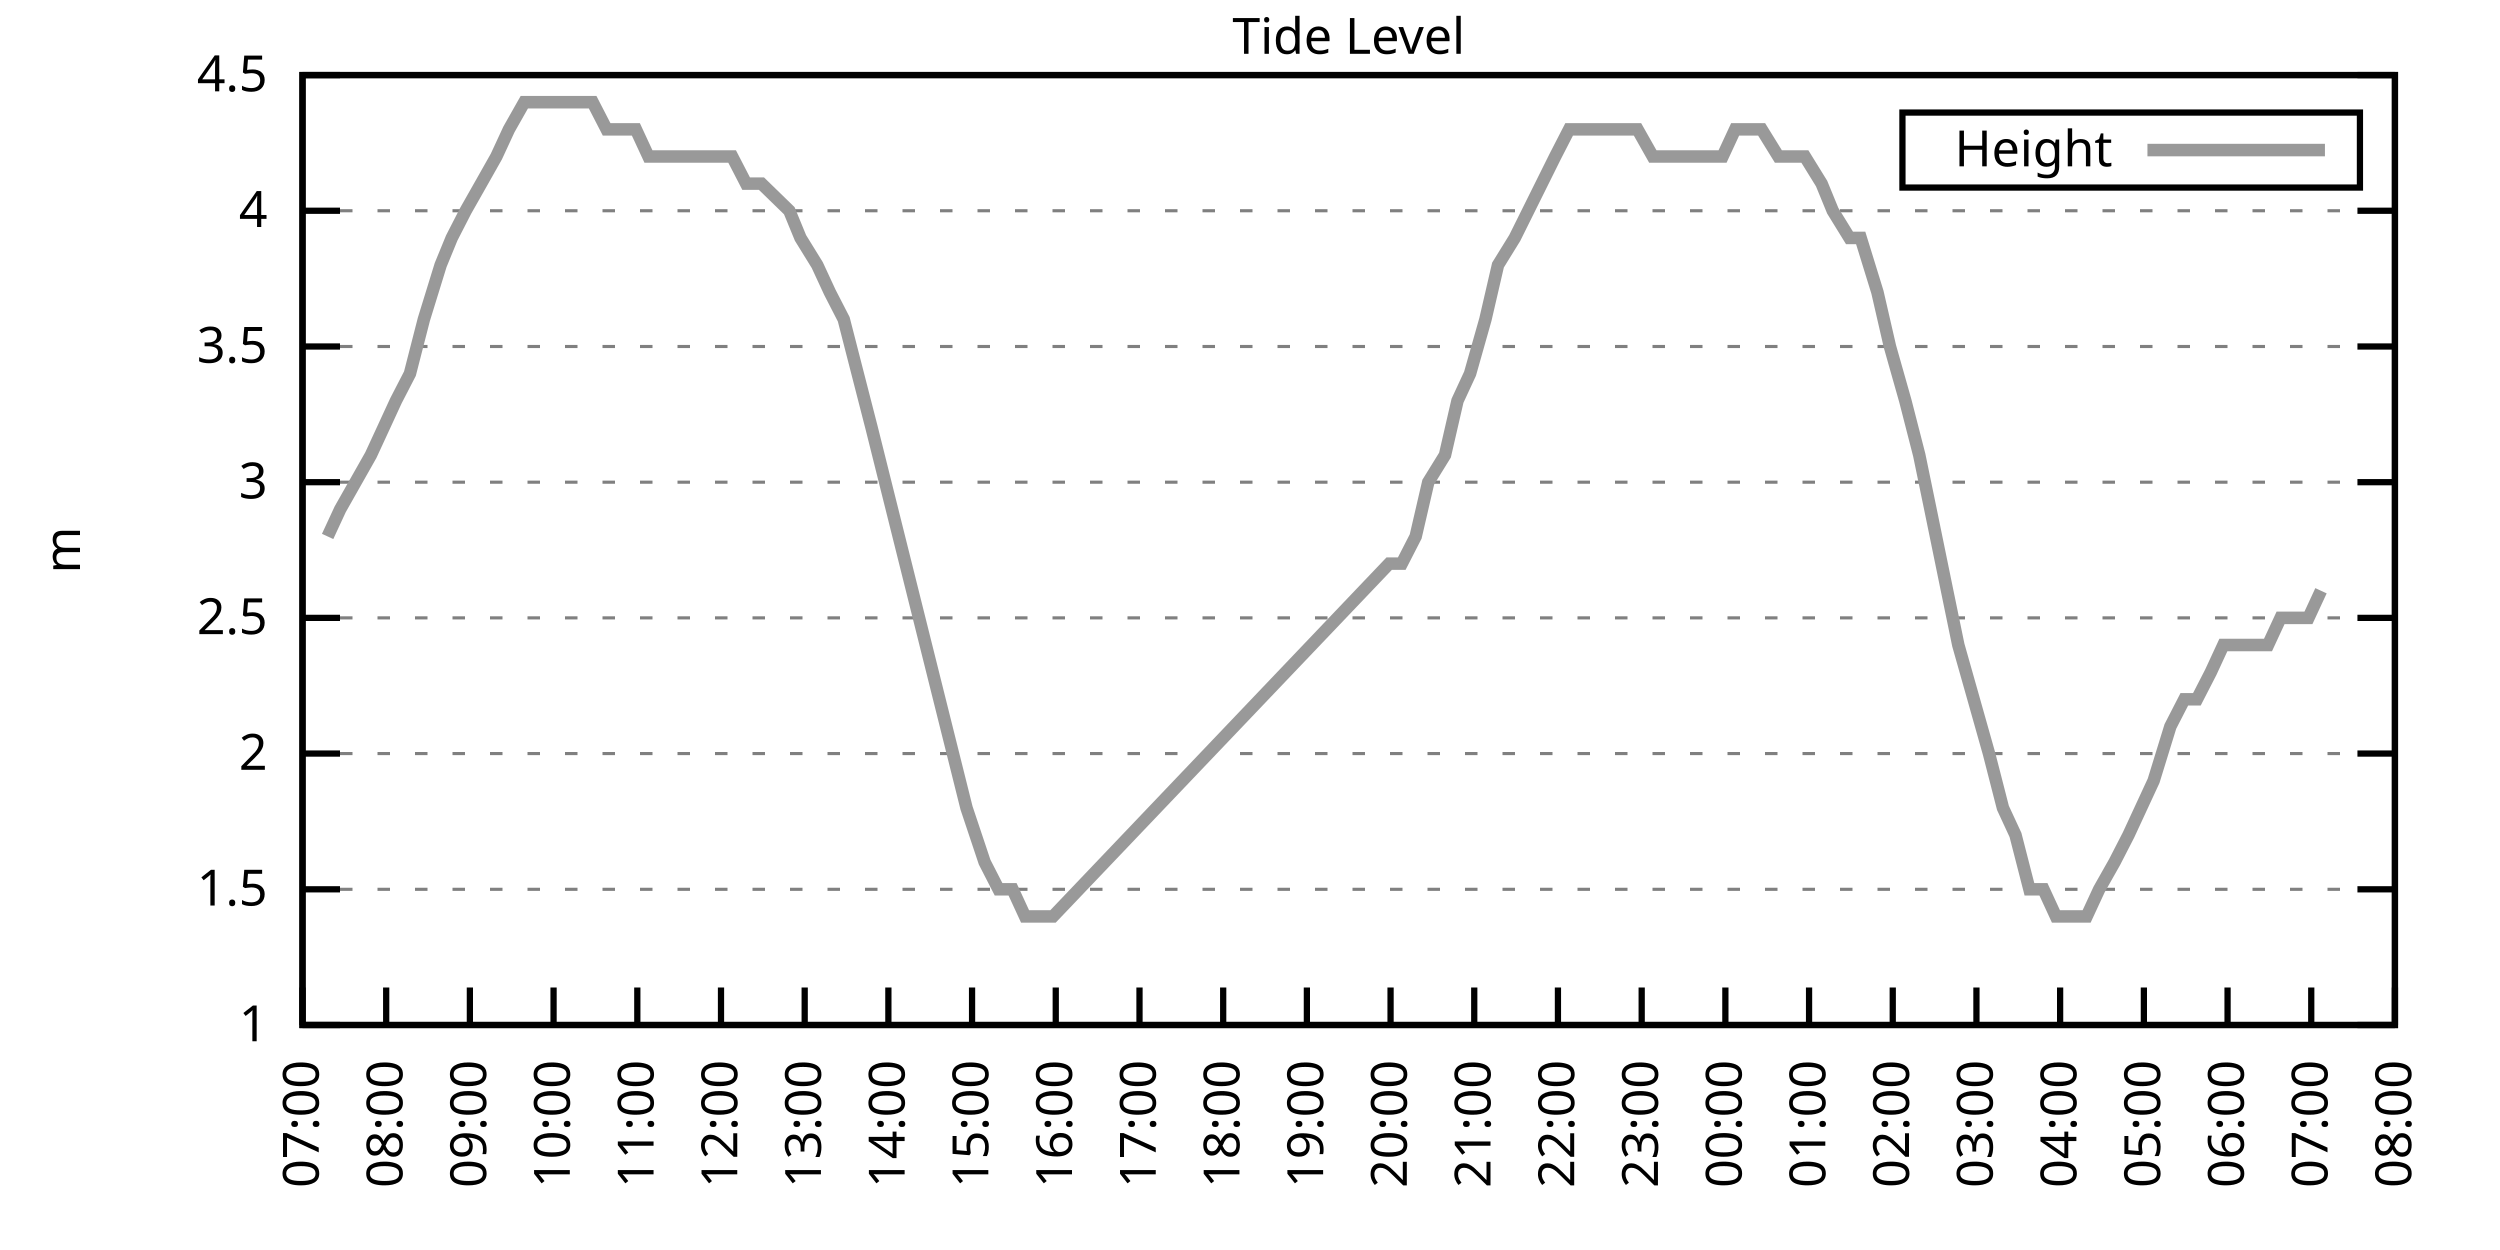
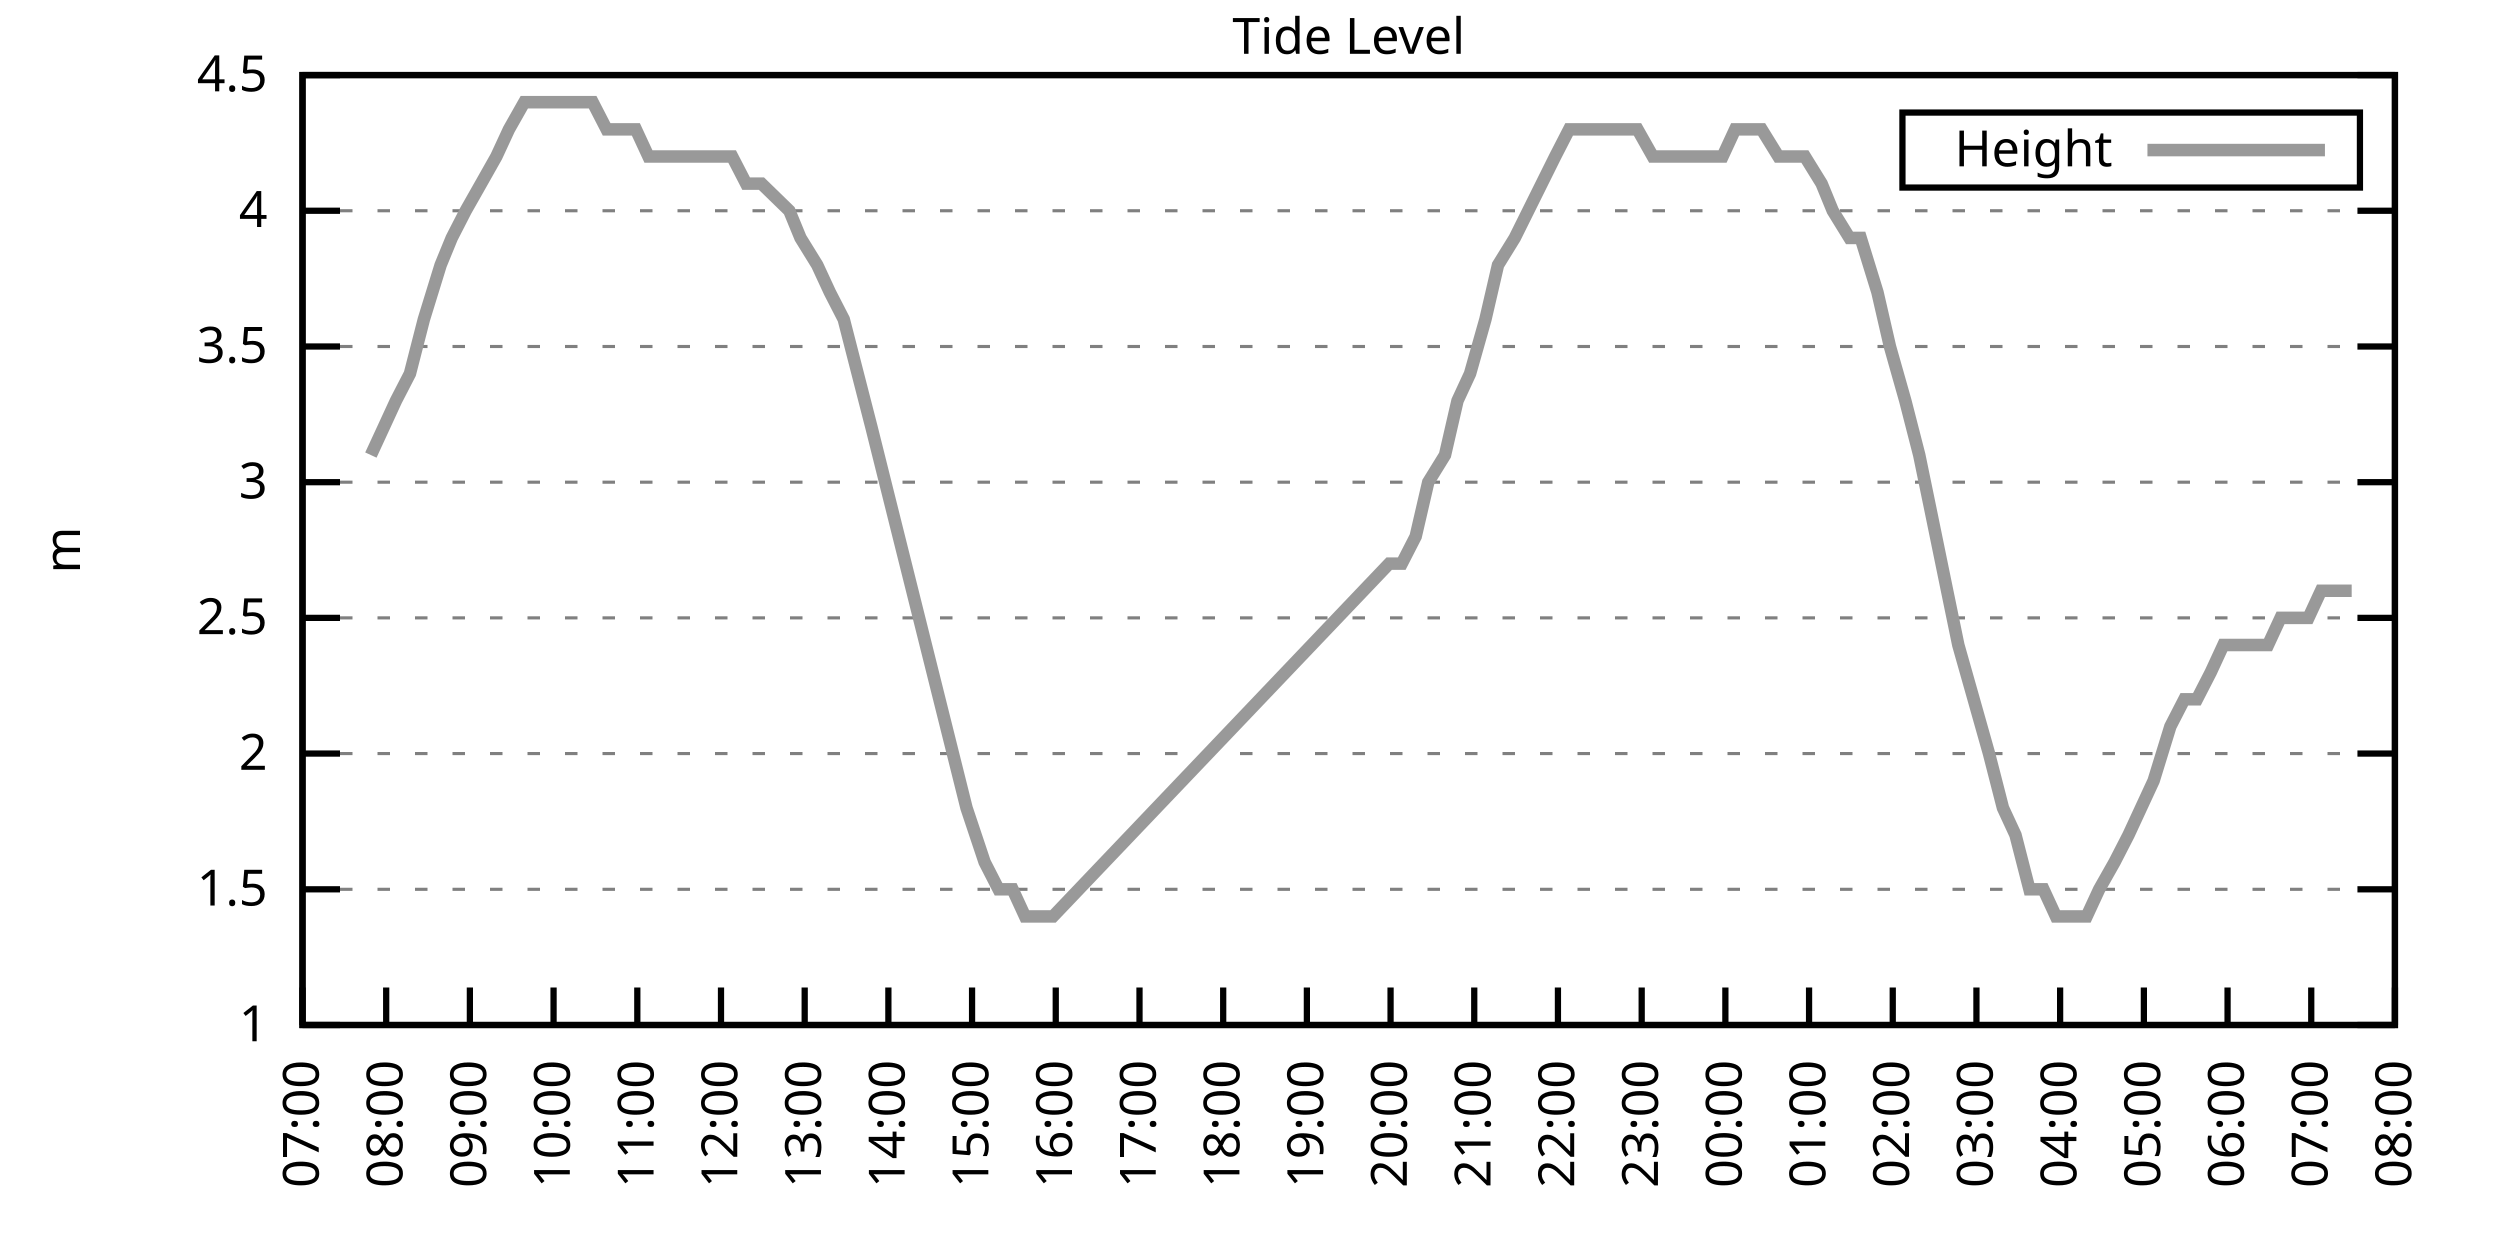
<svg xmlns="http://www.w3.org/2000/svg" xmlns:xlink="http://www.w3.org/1999/xlink" width="400" height="200" viewBox="0 0 400 200">
  <g id="gnuplot_canvas">
    <rect x="0" y="0" width="400" height="200" fill="none" />
    <defs>
      <circle id="gpDot" r="0.5" stroke-width="0.5" stroke="currentColor" />
      <path id="gpPt0" stroke-width="0.333" stroke="currentColor" d="M-1,0 h2 M0,-1 v2" />
      <path id="gpPt1" stroke-width="0.333" stroke="currentColor" d="M-1,-1 L1,1 M1,-1 L-1,1" />
      <path id="gpPt2" stroke-width="0.333" stroke="currentColor" d="M-1,0 L1,0 M0,-1 L0,1 M-1,-1 L1,1 M-1,1 L1,-1" />
      <rect id="gpPt3" stroke-width="0.333" stroke="currentColor" x="-1" y="-1" width="2" height="2" />
      <rect id="gpPt4" stroke-width="0.333" stroke="currentColor" fill="currentColor" x="-1" y="-1" width="2" height="2" />
      <circle id="gpPt5" stroke-width="0.333" stroke="currentColor" cx="0" cy="0" r="1" />
      <use xlink:href="#gpPt5" id="gpPt6" fill="currentColor" stroke="none" />
      <path id="gpPt7" stroke-width="0.333" stroke="currentColor" d="M0,-1.33 L-1.33,0.67 L1.33,0.67 z" />
      <use xlink:href="#gpPt7" id="gpPt8" fill="currentColor" stroke="none" />
      <use xlink:href="#gpPt7" id="gpPt9" stroke="currentColor" transform="rotate(180)" />
      <use xlink:href="#gpPt9" id="gpPt10" fill="currentColor" stroke="none" />
      <use xlink:href="#gpPt3" id="gpPt11" stroke="currentColor" transform="rotate(45)" />
      <use xlink:href="#gpPt11" id="gpPt12" fill="currentColor" stroke="none" />
      <path id="gpPt13" stroke-width="0.333" stroke="currentColor" d="M0,1.330 L1.265,0.411 L0.782,-1.067 L-0.782,-1.076 L-1.265,0.411 z" />
      <use xlink:href="#gpPt13" id="gpPt14" fill="currentColor" stroke="none" />
      <filter id="textbox" filterUnits="objectBoundingBox" x="0" y="0" height="1" width="1">
        <feFlood flood-color="white" flood-opacity="1" result="bgnd" />
        <feComposite in="SourceGraphic" in2="bgnd" operator="atop" />
      </filter>
      <filter id="greybox" filterUnits="objectBoundingBox" x="0" y="0" height="1" width="1">
        <feFlood flood-color="lightgrey" flood-opacity="1" result="grey" />
        <feComposite in="SourceGraphic" in2="grey" operator="atop" />
      </filter>
    </defs>
    <g fill="none" color="white" stroke="currentColor" stroke-width="1.00" stroke-linecap="butt" stroke-linejoin="miter">
</g>
    <g fill="none" color="black" stroke="currentColor" stroke-width="1.00" stroke-linecap="butt" stroke-linejoin="miter">
      <g stroke="none" shape-rendering="crispEdges">
        <polygon fill="rgb(255, 255, 255)" points="48.40,164.00 383.18,164.00 383.18,12.02 48.40,12.02 " />
      </g>
    </g>
    <g fill="none" color="black" stroke="currentColor" stroke-width="1.00" stroke-linecap="butt" stroke-linejoin="miter">
</g>
    <g fill="none" color="black" stroke="black" stroke-width="0.50" stroke-linecap="butt" stroke-linejoin="miter">
</g>
    <g fill="none" color="gray" stroke="currentColor" stroke-width="0.50" stroke-linecap="butt" stroke-linejoin="miter">
      <path stroke="gray" stroke-dasharray="2,4" class="gridline" d="M48.40,164.00 L383.19,164.00  " />
    </g>
    <g fill="none" color="gray" stroke="gray" stroke-width="1.00" stroke-linecap="butt" stroke-linejoin="miter">
</g>
    <g fill="none" color="black" stroke="currentColor" stroke-width="1.00" stroke-linecap="butt" stroke-linejoin="miter">
      <path stroke="black" d="M48.40,164.00 L54.40,164.00 M383.19,164.00 L377.19,164.00  " />
      <g transform="translate(42.80,166.60)" stroke="none" fill="black" font-family="Sans" font-size="8.00" text-anchor="end">
        <text>
          <tspan font-family="Sans"> 1</tspan>
        </text>
      </g>
    </g>
    <g fill="none" color="black" stroke="currentColor" stroke-width="1.00" stroke-linecap="butt" stroke-linejoin="miter">
</g>
    <g fill="none" color="black" stroke="black" stroke-width="0.50" stroke-linecap="butt" stroke-linejoin="miter">
</g>
    <g fill="none" color="gray" stroke="currentColor" stroke-width="0.50" stroke-linecap="butt" stroke-linejoin="miter">
      <path stroke="gray" stroke-dasharray="2,4" class="gridline" d="M48.40,142.29 L383.19,142.29  " />
    </g>
    <g fill="none" color="gray" stroke="gray" stroke-width="1.00" stroke-linecap="butt" stroke-linejoin="miter">
</g>
    <g fill="none" color="black" stroke="currentColor" stroke-width="1.00" stroke-linecap="butt" stroke-linejoin="miter">
      <path stroke="black" d="M48.40,142.29 L54.40,142.29 M383.19,142.29 L377.19,142.29  " />
      <g transform="translate(42.80,144.89)" stroke="none" fill="black" font-family="Sans" font-size="8.00" text-anchor="end">
        <text>
          <tspan font-family="Sans"> 1.5</tspan>
        </text>
      </g>
    </g>
    <g fill="none" color="black" stroke="currentColor" stroke-width="1.00" stroke-linecap="butt" stroke-linejoin="miter">
</g>
    <g fill="none" color="black" stroke="black" stroke-width="0.50" stroke-linecap="butt" stroke-linejoin="miter">
</g>
    <g fill="none" color="gray" stroke="currentColor" stroke-width="0.50" stroke-linecap="butt" stroke-linejoin="miter">
      <path stroke="gray" stroke-dasharray="2,4" class="gridline" d="M48.40,120.57 L383.19,120.57  " />
    </g>
    <g fill="none" color="gray" stroke="gray" stroke-width="1.00" stroke-linecap="butt" stroke-linejoin="miter">
</g>
    <g fill="none" color="black" stroke="currentColor" stroke-width="1.00" stroke-linecap="butt" stroke-linejoin="miter">
      <path stroke="black" d="M48.40,120.57 L54.40,120.57 M383.19,120.57 L377.19,120.57  " />
      <g transform="translate(42.80,123.17)" stroke="none" fill="black" font-family="Sans" font-size="8.00" text-anchor="end">
        <text>
          <tspan font-family="Sans"> 2</tspan>
        </text>
      </g>
    </g>
    <g fill="none" color="black" stroke="currentColor" stroke-width="1.00" stroke-linecap="butt" stroke-linejoin="miter">
</g>
    <g fill="none" color="black" stroke="black" stroke-width="0.50" stroke-linecap="butt" stroke-linejoin="miter">
</g>
    <g fill="none" color="gray" stroke="currentColor" stroke-width="0.50" stroke-linecap="butt" stroke-linejoin="miter">
      <path stroke="gray" stroke-dasharray="2,4" class="gridline" d="M48.40,98.86 L383.19,98.86  " />
    </g>
    <g fill="none" color="gray" stroke="gray" stroke-width="1.00" stroke-linecap="butt" stroke-linejoin="miter">
</g>
    <g fill="none" color="black" stroke="currentColor" stroke-width="1.00" stroke-linecap="butt" stroke-linejoin="miter">
      <path stroke="black" d="M48.40,98.86 L54.40,98.86 M383.19,98.86 L377.19,98.86  " />
      <g transform="translate(42.80,101.46)" stroke="none" fill="black" font-family="Sans" font-size="8.00" text-anchor="end">
        <text>
          <tspan font-family="Sans"> 2.5</tspan>
        </text>
      </g>
    </g>
    <g fill="none" color="black" stroke="currentColor" stroke-width="1.00" stroke-linecap="butt" stroke-linejoin="miter">
</g>
    <g fill="none" color="black" stroke="black" stroke-width="0.50" stroke-linecap="butt" stroke-linejoin="miter">
</g>
    <g fill="none" color="gray" stroke="currentColor" stroke-width="0.50" stroke-linecap="butt" stroke-linejoin="miter">
      <path stroke="gray" stroke-dasharray="2,4" class="gridline" d="M48.40,77.15 L383.19,77.15  " />
    </g>
    <g fill="none" color="gray" stroke="gray" stroke-width="1.00" stroke-linecap="butt" stroke-linejoin="miter">
</g>
    <g fill="none" color="black" stroke="currentColor" stroke-width="1.00" stroke-linecap="butt" stroke-linejoin="miter">
      <path stroke="black" d="M48.40,77.15 L54.40,77.15 M383.19,77.15 L377.19,77.15  " />
      <g transform="translate(42.80,79.75)" stroke="none" fill="black" font-family="Sans" font-size="8.00" text-anchor="end">
        <text>
          <tspan font-family="Sans"> 3</tspan>
        </text>
      </g>
    </g>
    <g fill="none" color="black" stroke="currentColor" stroke-width="1.00" stroke-linecap="butt" stroke-linejoin="miter">
</g>
    <g fill="none" color="black" stroke="black" stroke-width="0.50" stroke-linecap="butt" stroke-linejoin="miter">
</g>
    <g fill="none" color="gray" stroke="currentColor" stroke-width="0.50" stroke-linecap="butt" stroke-linejoin="miter">
      <path stroke="gray" stroke-dasharray="2,4" class="gridline" d="M48.40,55.44 L383.19,55.44  " />
    </g>
    <g fill="none" color="gray" stroke="gray" stroke-width="1.00" stroke-linecap="butt" stroke-linejoin="miter">
</g>
    <g fill="none" color="black" stroke="currentColor" stroke-width="1.00" stroke-linecap="butt" stroke-linejoin="miter">
      <path stroke="black" d="M48.40,55.44 L54.40,55.44 M383.19,55.44 L377.19,55.44  " />
      <g transform="translate(42.80,58.04)" stroke="none" fill="black" font-family="Sans" font-size="8.00" text-anchor="end">
        <text>
          <tspan font-family="Sans"> 3.5</tspan>
        </text>
      </g>
    </g>
    <g fill="none" color="black" stroke="currentColor" stroke-width="1.00" stroke-linecap="butt" stroke-linejoin="miter">
</g>
    <g fill="none" color="black" stroke="black" stroke-width="0.50" stroke-linecap="butt" stroke-linejoin="miter">
</g>
    <g fill="none" color="gray" stroke="currentColor" stroke-width="0.50" stroke-linecap="butt" stroke-linejoin="miter">
      <path stroke="gray" stroke-dasharray="2,4" class="gridline" d="M48.40,33.72 L383.19,33.72  " />
    </g>
    <g fill="none" color="gray" stroke="gray" stroke-width="1.00" stroke-linecap="butt" stroke-linejoin="miter">
</g>
    <g fill="none" color="black" stroke="currentColor" stroke-width="1.00" stroke-linecap="butt" stroke-linejoin="miter">
      <path stroke="black" d="M48.40,33.72 L54.40,33.72 M383.19,33.72 L377.19,33.72  " />
      <g transform="translate(42.80,36.32)" stroke="none" fill="black" font-family="Sans" font-size="8.00" text-anchor="end">
        <text>
          <tspan font-family="Sans"> 4</tspan>
        </text>
      </g>
    </g>
    <g fill="none" color="black" stroke="currentColor" stroke-width="1.00" stroke-linecap="butt" stroke-linejoin="miter">
</g>
    <g fill="none" color="black" stroke="black" stroke-width="0.50" stroke-linecap="butt" stroke-linejoin="miter">
</g>
    <g fill="none" color="gray" stroke="currentColor" stroke-width="0.50" stroke-linecap="butt" stroke-linejoin="miter">
      <path stroke="gray" stroke-dasharray="2,4" class="gridline" d="M48.40,12.01 L383.19,12.01  " />
    </g>
    <g fill="none" color="gray" stroke="gray" stroke-width="1.00" stroke-linecap="butt" stroke-linejoin="miter">
</g>
    <g fill="none" color="black" stroke="currentColor" stroke-width="1.00" stroke-linecap="butt" stroke-linejoin="miter">
      <path stroke="black" d="M48.40,12.01 L54.40,12.01 M383.19,12.01 L377.19,12.01  " />
      <g transform="translate(42.80,14.61)" stroke="none" fill="black" font-family="Sans" font-size="8.00" text-anchor="end">
        <text>
          <tspan font-family="Sans"> 4.5</tspan>
        </text>
      </g>
    </g>
    <g fill="none" color="black" stroke="currentColor" stroke-width="1.00" stroke-linecap="butt" stroke-linejoin="miter">
      <path stroke="black" d="M48.40,164.00 L48.40,158.00  " />
      <g transform="translate(51.00,169.60) rotate(270.00)" stroke="none" fill="black" font-family="Sans" font-size="8.00" text-anchor="end">
        <text>
          <tspan font-family="Sans">07:00</tspan>
        </text>
      </g>
    </g>
    <g fill="none" color="black" stroke="currentColor" stroke-width="1.00" stroke-linecap="butt" stroke-linejoin="miter">
      <path stroke="black" d="M61.79,164.00 L61.79,158.00  " />
      <g transform="translate(64.39,169.60) rotate(270.00)" stroke="none" fill="black" font-family="Sans" font-size="8.00" text-anchor="end">
        <text>
          <tspan font-family="Sans">08:00</tspan>
        </text>
      </g>
    </g>
    <g fill="none" color="black" stroke="currentColor" stroke-width="1.00" stroke-linecap="butt" stroke-linejoin="miter">
      <path stroke="black" d="M75.18,164.00 L75.18,158.00  " />
      <g transform="translate(77.78,169.60) rotate(270.00)" stroke="none" fill="black" font-family="Sans" font-size="8.00" text-anchor="end">
        <text>
          <tspan font-family="Sans">09:00</tspan>
        </text>
      </g>
    </g>
    <g fill="none" color="black" stroke="currentColor" stroke-width="1.00" stroke-linecap="butt" stroke-linejoin="miter">
      <path stroke="black" d="M88.57,164.00 L88.57,158.00  " />
      <g transform="translate(91.17,169.60) rotate(270.00)" stroke="none" fill="black" font-family="Sans" font-size="8.00" text-anchor="end">
        <text>
          <tspan font-family="Sans">10:00</tspan>
        </text>
      </g>
    </g>
    <g fill="none" color="black" stroke="currentColor" stroke-width="1.00" stroke-linecap="butt" stroke-linejoin="miter">
      <path stroke="black" d="M101.97,164.00 L101.97,158.00  " />
      <g transform="translate(104.57,169.60) rotate(270.00)" stroke="none" fill="black" font-family="Sans" font-size="8.00" text-anchor="end">
        <text>
          <tspan font-family="Sans">11:00</tspan>
        </text>
      </g>
    </g>
    <g fill="none" color="black" stroke="currentColor" stroke-width="1.00" stroke-linecap="butt" stroke-linejoin="miter">
      <path stroke="black" d="M115.36,164.00 L115.36,158.00  " />
      <g transform="translate(117.96,169.60) rotate(270.00)" stroke="none" fill="black" font-family="Sans" font-size="8.00" text-anchor="end">
        <text>
          <tspan font-family="Sans">12:00</tspan>
        </text>
      </g>
    </g>
    <g fill="none" color="black" stroke="currentColor" stroke-width="1.00" stroke-linecap="butt" stroke-linejoin="miter">
      <path stroke="black" d="M128.75,164.00 L128.75,158.00  " />
      <g transform="translate(131.35,169.60) rotate(270.00)" stroke="none" fill="black" font-family="Sans" font-size="8.00" text-anchor="end">
        <text>
          <tspan font-family="Sans">13:00</tspan>
        </text>
      </g>
    </g>
    <g fill="none" color="black" stroke="currentColor" stroke-width="1.00" stroke-linecap="butt" stroke-linejoin="miter">
      <path stroke="black" d="M142.14,164.00 L142.14,158.00  " />
      <g transform="translate(144.74,169.60) rotate(270.00)" stroke="none" fill="black" font-family="Sans" font-size="8.00" text-anchor="end">
        <text>
          <tspan font-family="Sans">14:00</tspan>
        </text>
      </g>
    </g>
    <g fill="none" color="black" stroke="currentColor" stroke-width="1.00" stroke-linecap="butt" stroke-linejoin="miter">
      <path stroke="black" d="M155.53,164.00 L155.53,158.00  " />
      <g transform="translate(158.13,169.60) rotate(270.00)" stroke="none" fill="black" font-family="Sans" font-size="8.00" text-anchor="end">
        <text>
          <tspan font-family="Sans">15:00</tspan>
        </text>
      </g>
    </g>
    <g fill="none" color="black" stroke="currentColor" stroke-width="1.00" stroke-linecap="butt" stroke-linejoin="miter">
      <path stroke="black" d="M168.92,164.00 L168.92,158.00  " />
      <g transform="translate(171.52,169.60) rotate(270.00)" stroke="none" fill="black" font-family="Sans" font-size="8.00" text-anchor="end">
        <text>
          <tspan font-family="Sans">16:00</tspan>
        </text>
      </g>
    </g>
    <g fill="none" color="black" stroke="currentColor" stroke-width="1.00" stroke-linecap="butt" stroke-linejoin="miter">
      <path stroke="black" d="M182.32,164.00 L182.32,158.00  " />
      <g transform="translate(184.92,169.60) rotate(270.00)" stroke="none" fill="black" font-family="Sans" font-size="8.00" text-anchor="end">
        <text>
          <tspan font-family="Sans">17:00</tspan>
        </text>
      </g>
    </g>
    <g fill="none" color="black" stroke="currentColor" stroke-width="1.00" stroke-linecap="butt" stroke-linejoin="miter">
      <path stroke="black" d="M195.71,164.00 L195.71,158.00  " />
      <g transform="translate(198.31,169.60) rotate(270.00)" stroke="none" fill="black" font-family="Sans" font-size="8.00" text-anchor="end">
        <text>
          <tspan font-family="Sans">18:00</tspan>
        </text>
      </g>
    </g>
    <g fill="none" color="black" stroke="currentColor" stroke-width="1.00" stroke-linecap="butt" stroke-linejoin="miter">
      <path stroke="black" d="M209.10,164.00 L209.10,158.00  " />
      <g transform="translate(211.70,169.60) rotate(270.00)" stroke="none" fill="black" font-family="Sans" font-size="8.00" text-anchor="end">
        <text>
          <tspan font-family="Sans">19:00</tspan>
        </text>
      </g>
    </g>
    <g fill="none" color="black" stroke="currentColor" stroke-width="1.00" stroke-linecap="butt" stroke-linejoin="miter">
      <path stroke="black" d="M222.49,164.00 L222.49,158.00  " />
      <g transform="translate(225.09,169.60) rotate(270.00)" stroke="none" fill="black" font-family="Sans" font-size="8.00" text-anchor="end">
        <text>
          <tspan font-family="Sans">20:00</tspan>
        </text>
      </g>
    </g>
    <g fill="none" color="black" stroke="currentColor" stroke-width="1.00" stroke-linecap="butt" stroke-linejoin="miter">
      <path stroke="black" d="M235.88,164.00 L235.88,158.00  " />
      <g transform="translate(238.48,169.60) rotate(270.00)" stroke="none" fill="black" font-family="Sans" font-size="8.00" text-anchor="end">
        <text>
          <tspan font-family="Sans">21:00</tspan>
        </text>
      </g>
    </g>
    <g fill="none" color="black" stroke="currentColor" stroke-width="1.00" stroke-linecap="butt" stroke-linejoin="miter">
      <path stroke="black" d="M249.27,164.00 L249.27,158.00  " />
      <g transform="translate(251.87,169.60) rotate(270.00)" stroke="none" fill="black" font-family="Sans" font-size="8.00" text-anchor="end">
        <text>
          <tspan font-family="Sans">22:00</tspan>
        </text>
      </g>
    </g>
    <g fill="none" color="black" stroke="currentColor" stroke-width="1.00" stroke-linecap="butt" stroke-linejoin="miter">
      <path stroke="black" d="M262.67,164.00 L262.67,158.00  " />
      <g transform="translate(265.27,169.60) rotate(270.00)" stroke="none" fill="black" font-family="Sans" font-size="8.00" text-anchor="end">
        <text>
          <tspan font-family="Sans">23:00</tspan>
        </text>
      </g>
    </g>
    <g fill="none" color="black" stroke="currentColor" stroke-width="1.00" stroke-linecap="butt" stroke-linejoin="miter">
      <path stroke="black" d="M276.06,164.00 L276.06,158.00  " />
      <g transform="translate(278.66,169.60) rotate(270.00)" stroke="none" fill="black" font-family="Sans" font-size="8.00" text-anchor="end">
        <text>
          <tspan font-family="Sans">00:00</tspan>
        </text>
      </g>
    </g>
    <g fill="none" color="black" stroke="currentColor" stroke-width="1.00" stroke-linecap="butt" stroke-linejoin="miter">
      <path stroke="black" d="M289.45,164.00 L289.45,158.00  " />
      <g transform="translate(292.05,169.60) rotate(270.00)" stroke="none" fill="black" font-family="Sans" font-size="8.00" text-anchor="end">
        <text>
          <tspan font-family="Sans">01:00</tspan>
        </text>
      </g>
    </g>
    <g fill="none" color="black" stroke="currentColor" stroke-width="1.00" stroke-linecap="butt" stroke-linejoin="miter">
      <path stroke="black" d="M302.84,164.00 L302.84,158.00  " />
      <g transform="translate(305.44,169.60) rotate(270.00)" stroke="none" fill="black" font-family="Sans" font-size="8.00" text-anchor="end">
        <text>
          <tspan font-family="Sans">02:00</tspan>
        </text>
      </g>
    </g>
    <g fill="none" color="black" stroke="currentColor" stroke-width="1.00" stroke-linecap="butt" stroke-linejoin="miter">
      <path stroke="black" d="M316.23,164.00 L316.23,158.00  " />
      <g transform="translate(318.83,169.60) rotate(270.00)" stroke="none" fill="black" font-family="Sans" font-size="8.00" text-anchor="end">
        <text>
          <tspan font-family="Sans">03:00</tspan>
        </text>
      </g>
    </g>
    <g fill="none" color="black" stroke="currentColor" stroke-width="1.00" stroke-linecap="butt" stroke-linejoin="miter">
      <path stroke="black" d="M329.62,164.00 L329.62,158.00  " />
      <g transform="translate(332.22,169.60) rotate(270.00)" stroke="none" fill="black" font-family="Sans" font-size="8.00" text-anchor="end">
        <text>
          <tspan font-family="Sans">04:00</tspan>
        </text>
      </g>
    </g>
    <g fill="none" color="black" stroke="currentColor" stroke-width="1.00" stroke-linecap="butt" stroke-linejoin="miter">
      <path stroke="black" d="M343.02,164.00 L343.02,158.00  " />
      <g transform="translate(345.62,169.60) rotate(270.00)" stroke="none" fill="black" font-family="Sans" font-size="8.00" text-anchor="end">
        <text>
          <tspan font-family="Sans">05:00</tspan>
        </text>
      </g>
    </g>
    <g fill="none" color="black" stroke="currentColor" stroke-width="1.00" stroke-linecap="butt" stroke-linejoin="miter">
      <path stroke="black" d="M356.41,164.00 L356.41,158.00  " />
      <g transform="translate(359.01,169.60) rotate(270.00)" stroke="none" fill="black" font-family="Sans" font-size="8.00" text-anchor="end">
        <text>
          <tspan font-family="Sans">06:00</tspan>
        </text>
      </g>
    </g>
    <g fill="none" color="black" stroke="currentColor" stroke-width="1.00" stroke-linecap="butt" stroke-linejoin="miter">
      <path stroke="black" d="M369.80,164.00 L369.80,158.00  " />
      <g transform="translate(372.40,169.60) rotate(270.00)" stroke="none" fill="black" font-family="Sans" font-size="8.00" text-anchor="end">
        <text>
          <tspan font-family="Sans">07:00</tspan>
        </text>
      </g>
    </g>
    <g fill="none" color="black" stroke="currentColor" stroke-width="1.00" stroke-linecap="butt" stroke-linejoin="miter">
      <path stroke="black" d="M383.19,164.00 L383.19,158.00  " />
      <g transform="translate(385.79,169.60) rotate(270.00)" stroke="none" fill="black" font-family="Sans" font-size="8.00" text-anchor="end">
        <text>
          <tspan font-family="Sans">08:00</tspan>
        </text>
      </g>
    </g>
    <g fill="none" color="black" stroke="currentColor" stroke-width="1.00" stroke-linecap="butt" stroke-linejoin="miter">
</g>
    <g fill="none" color="black" stroke="currentColor" stroke-width="1.00" stroke-linecap="butt" stroke-linejoin="miter">
      <path stroke="black" d="M48.40,12.01 L48.40,164.00 L383.19,164.00 L383.19,12.01 L48.40,12.01 Z  " />
    </g>
    <g fill="none" color="black" stroke="currentColor" stroke-width="1.00" stroke-linecap="butt" stroke-linejoin="miter">
</g>
    <g fill="none" color="black" stroke="currentColor" stroke-width="1.00" stroke-linecap="butt" stroke-linejoin="miter">
      <path stroke="black" d="M304.39,30.01 L304.39,18.01 L377.59,18.01 L377.59,30.01 L304.39,30.01 Z  " />
    </g>
    <g id="Tide_level_plot_1">
      <g fill="none" color="white" stroke="black" stroke-width="2.00" stroke-linecap="butt" stroke-linejoin="miter">
</g>
      <g fill="none" color="black" stroke="currentColor" stroke-width="2.00" stroke-linecap="butt" stroke-linejoin="miter">
        <g transform="translate(337.99,26.61)" stroke="none" fill="black" font-family="Sans" font-size="8.00" text-anchor="end">
          <text>
            <tspan font-family="Sans">Height</tspan>
          </text>
        </g>
      </g>
      <g fill="none" color="black" stroke="currentColor" stroke-width="2.00" stroke-linecap="butt" stroke-linejoin="miter">
-         <path stroke="rgb(153, 153, 153)" d="M343.59,24.01 L371.99,24.01 M52.42,85.83 L54.43,81.49 L59.34,72.81 L61.35,68.46 L63.35,64.12 L65.59,59.78   L67.82,51.09 L70.50,42.41 L72.28,38.07 L74.51,33.72 L76.97,29.38 L79.42,25.04 L81.43,20.70 L83.89,16.35   L85.90,16.35 L88.35,16.35 L90.58,16.35 L92.82,16.35 L94.82,16.35 L97.06,20.70 L99.51,20.70 L101.74,20.70   L103.75,25.04 L106.21,25.04 L108.22,25.04 L110.22,25.04 L112.46,25.04 L114.91,25.04 L117.14,25.04 L119.38,29.38   L121.83,29.38 L126.29,33.72 L128.08,38.07 L130.76,42.41 L132.77,46.75 L135.00,51.09 L137.23,59.78 L139.46,68.46   L154.64,129.26 L157.54,137.94 L159.77,142.29 L162.01,142.29 L164.01,146.63 L166.25,146.63 L168.48,146.63 L222.27,90.18   L224.28,90.18 L226.51,85.83 L228.52,77.15 L231.20,72.81 L233.20,64.12 L235.21,59.78 L237.67,51.09 L239.68,42.41   L242.36,38.07 L248.83,25.04 L251.06,20.70 L253.29,20.70 L255.52,20.70 L257.98,20.70 L260.21,20.70 L262.00,20.70   L264.45,25.04 L266.91,25.04 L269.14,25.04 L271.37,25.04 L273.38,25.04 L275.61,25.04 L277.62,20.70 L279.85,20.70   L281.86,20.70 L284.54,25.04 L286.99,25.04 L288.78,25.04 L291.46,29.38 L293.24,33.72 L295.92,38.07 L297.71,38.07   L300.39,46.75 L302.39,55.44 L304.85,64.12 L307.08,72.81 L308.87,81.49 L311.54,94.52 L313.33,103.20 L315.79,111.89   L318.24,120.57 L320.47,129.26 L322.48,133.60 L324.71,142.29 L326.95,142.29 L328.95,146.63 L331.63,146.63 L333.86,146.63   L335.87,142.29 L338.33,137.94 L340.56,133.60 L342.57,129.26 L344.58,124.92 L347.26,116.23 L349.49,111.89 L351.50,111.89   L353.73,107.55 L355.74,103.20 L358.19,103.20 L360.65,103.20 L362.88,103.20 L364.89,98.86 L367.12,98.86 L369.35,98.86   L371.36,94.52  " />
+         <path stroke="rgb(153, 153, 153)" d="M343.59,24.01 L371.99,24.01 M59.34,72.81 L61.35,68.46 L63.35,64.12 L65.59,59.78 L67.82,51.09 L70.50,42.41   L72.28,38.07 L74.51,33.72 L76.97,29.38 L79.42,25.04 L81.43,20.70 L83.89,16.35 L85.90,16.35 L88.35,16.35   L90.58,16.35 L92.82,16.35 L94.82,16.35 L97.06,20.70 L99.51,20.70 L101.74,20.70 L103.75,25.04 L106.21,25.04   L108.22,25.04 L110.22,25.04 L112.46,25.04 L114.91,25.04 L117.14,25.04 L119.38,29.38 L121.83,29.38 L126.29,33.72   L128.08,38.07 L130.76,42.41 L132.77,46.75 L135.00,51.09 L137.23,59.78 L139.46,68.46 L154.64,129.26 L157.54,137.94   L159.77,142.29 L162.01,142.29 L164.01,146.63 L166.25,146.63 L168.48,146.63 L222.27,90.18 L224.28,90.18 L226.51,85.83   L228.52,77.15 L231.20,72.81 L233.20,64.12 L235.21,59.78 L237.67,51.09 L239.68,42.41 L242.36,38.07 L248.83,25.04   L251.06,20.70 L253.29,20.70 L255.52,20.70 L257.98,20.70 L260.21,20.70 L262.00,20.70 L264.45,25.04 L266.91,25.04   L269.14,25.04 L271.37,25.04 L273.38,25.04 L275.61,25.04 L277.62,20.70 L279.85,20.70 L281.86,20.70 L284.54,25.04   L286.99,25.04 L288.78,25.04 L291.46,29.38 L293.24,33.72 L295.92,38.07 L297.71,38.07 L300.39,46.75 L302.39,55.44   L304.85,64.12 L307.08,72.81 L308.87,81.49 L311.54,94.52 L313.33,103.20 L315.79,111.89 L318.24,120.57 L320.47,129.26   L322.48,133.60 L324.71,142.29 L326.95,142.29 L328.95,146.63 L331.63,146.63 L333.86,146.63 L335.87,142.29 L338.33,137.94   L340.56,133.60 L342.57,129.26 L344.58,124.92 L347.26,116.23 L349.49,111.89 L351.50,111.89 L353.73,107.55 L355.74,103.20   L358.19,103.20 L360.65,103.20 L362.88,103.20 L364.89,98.86 L367.12,98.86 L369.35,98.86 L371.36,94.52 L374.04,94.52   L376.27,94.52  " />
      </g>
    </g>
    <g fill="none" color="black" stroke="currentColor" stroke-width="2.00" stroke-linecap="butt" stroke-linejoin="miter">
</g>
    <g fill="none" color="black" stroke="black" stroke-width="1.00" stroke-linecap="butt" stroke-linejoin="miter">
</g>
    <g fill="none" color="black" stroke="currentColor" stroke-width="1.00" stroke-linecap="butt" stroke-linejoin="miter">
      <path stroke="black" d="M48.40,12.01 L48.40,164.00 L383.19,164.00 L383.19,12.01 L48.40,12.01 Z  " />
      <g transform="translate(12.80,88.01) rotate(270.00)" stroke="none" fill="black" font-family="Sans" font-size="8.00" text-anchor="middle">
        <text>
          <tspan font-family="Sans">m</tspan>
        </text>
      </g>
    </g>
    <g fill="none" color="black" stroke="currentColor" stroke-width="1.00" stroke-linecap="butt" stroke-linejoin="miter">
</g>
    <g fill="none" color="black" stroke="currentColor" stroke-width="1.00" stroke-linecap="butt" stroke-linejoin="miter">
      <g transform="translate(215.79,8.61)" stroke="none" fill="black" font-family="Sans" font-size="8.00" text-anchor="middle">
        <text>
          <tspan font-family="Sans">Tide Level</tspan>
        </text>
      </g>
    </g>
    <g fill="none" color="black" stroke="currentColor" stroke-width="1.00" stroke-linecap="butt" stroke-linejoin="miter">
</g>
  </g>
</svg>
